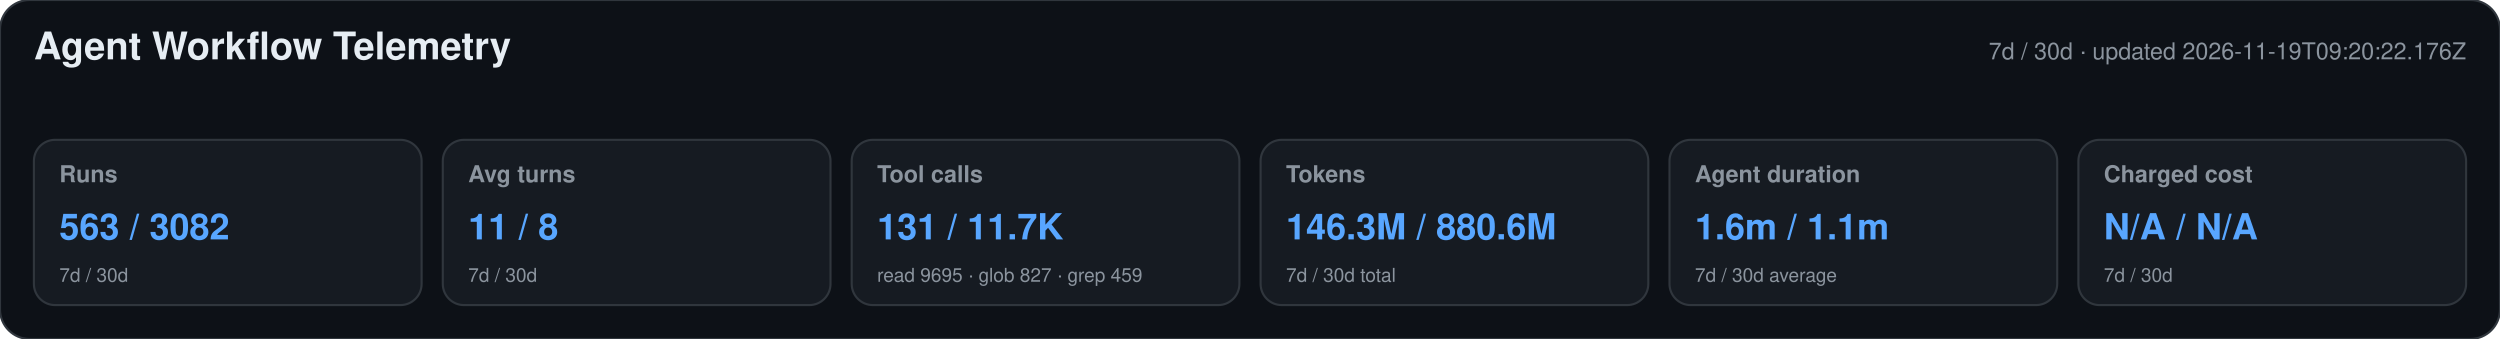
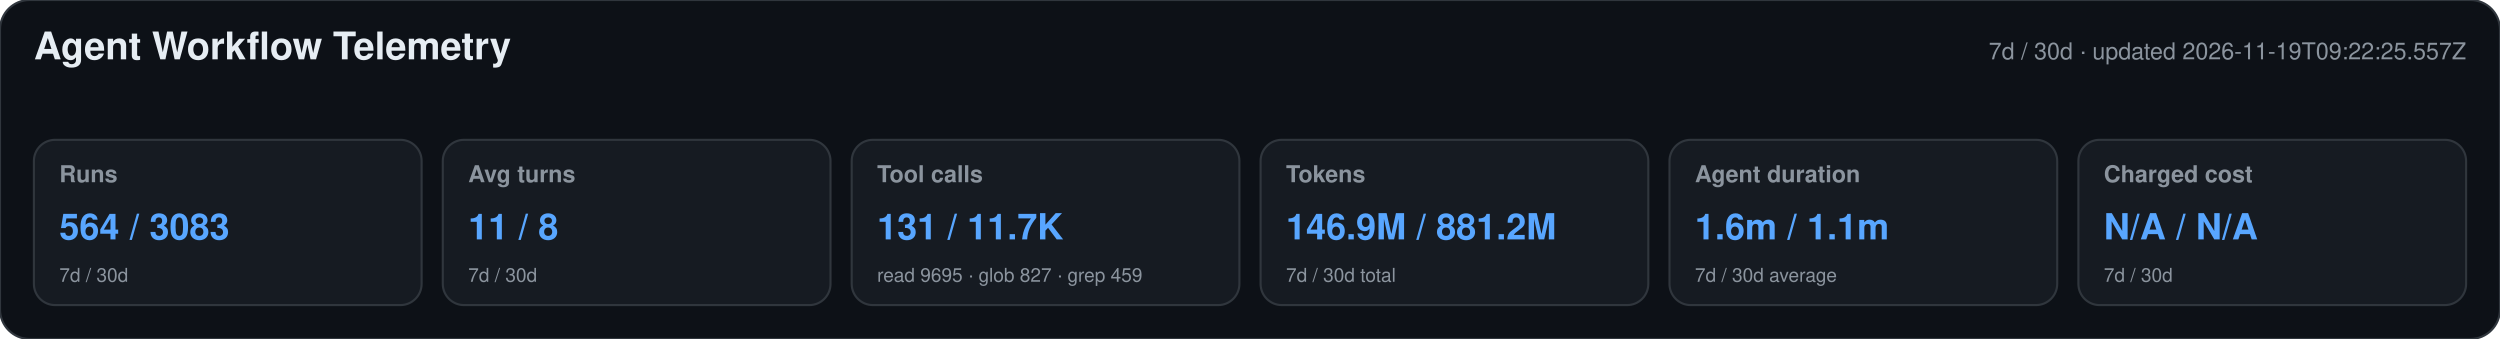
<svg xmlns="http://www.w3.org/2000/svg" width="1180" height="160" viewBox="0 0 1180 160" role="img" aria-labelledby="title desc">
  <style>text{font-family:-apple-system,BlinkMacSystemFont,"Segoe UI",Helvetica,Arial,sans-serif}.heading{font-size:18px;font-weight:650;fill:#e6edf3}.meta,.label,.secondary{fill:#8b949e}.meta,.label{font-size:11px}.label{font-weight:600}.primary{font-size:17px;font-weight:700;fill:#58a6ff}.secondary{font-size:9px}</style>
  <rect width="1180" height="160" rx="14" fill="#0d1117" stroke="#30363d" />
  <text x="16" y="28" class="heading">Agent Workflow Telemetry</text>
-   <text x="1164" y="28" text-anchor="end" class="meta">7d / 30d · updated 2026-11-19T09:20:22.176Z</text>
+   <text x="1164" y="28" text-anchor="end" class="meta">7d / 30d · updated 2026-11-19T09:22:25.557Z</text>
  <g>
    <rect x="16" y="66" width="183" height="78" rx="10" fill="#161b22" stroke="#30363d" />
    <text x="28" y="86" class="label">Runs</text>
-     <text x="28" y="113" class="primary">563 / 3082</text>
+     <text x="28" y="113" class="primary">564 / 3083</text>
    <text x="28" y="133" class="secondary">7d / 30d</text>
  </g>
  <g>
    <rect x="209" y="66" width="183" height="78" rx="10" fill="#161b22" stroke="#30363d" />
    <text x="221" y="86" class="label">Avg turns</text>
    <text x="221" y="113" class="primary">11 / 8</text>
    <text x="221" y="133" class="secondary">7d / 30d</text>
  </g>
  <g>
    <rect x="402" y="66" width="183" height="78" rx="10" fill="#161b22" stroke="#30363d" />
    <text x="414" y="86" class="label">Tool calls</text>
    <text x="414" y="113" class="primary">131 / 11.7K</text>
    <text x="414" y="133" class="secondary">read 9695 · glob 827 · grep 459</text>
  </g>
  <g>
    <rect x="595" y="66" width="183" height="78" rx="10" fill="#161b22" stroke="#30363d" />
    <text x="607" y="86" class="label">Tokens</text>
-     <text x="607" y="113" class="primary">146.3M / 880.6M</text>
+     <text x="607" y="113" class="primary">146.9M / 881.2M</text>
    <text x="607" y="133" class="secondary">7d / 30d total</text>
  </g>
  <g>
    <rect x="788" y="66" width="183" height="78" rx="10" fill="#161b22" stroke="#30363d" />
    <text x="800" y="86" class="label">Agent duration</text>
    <text x="800" y="113" class="primary">1.6m / 1.1m</text>
    <text x="800" y="133" class="secondary">7d / 30d average</text>
  </g>
  <g>
    <rect x="981" y="66" width="183" height="78" rx="10" fill="#161b22" stroke="#30363d" />
    <text x="993" y="86" class="label">Charged cost</text>
    <text x="993" y="113" class="primary">N/A / N/A</text>
    <text x="993" y="133" class="secondary">7d / 30d</text>
  </g>
</svg>
